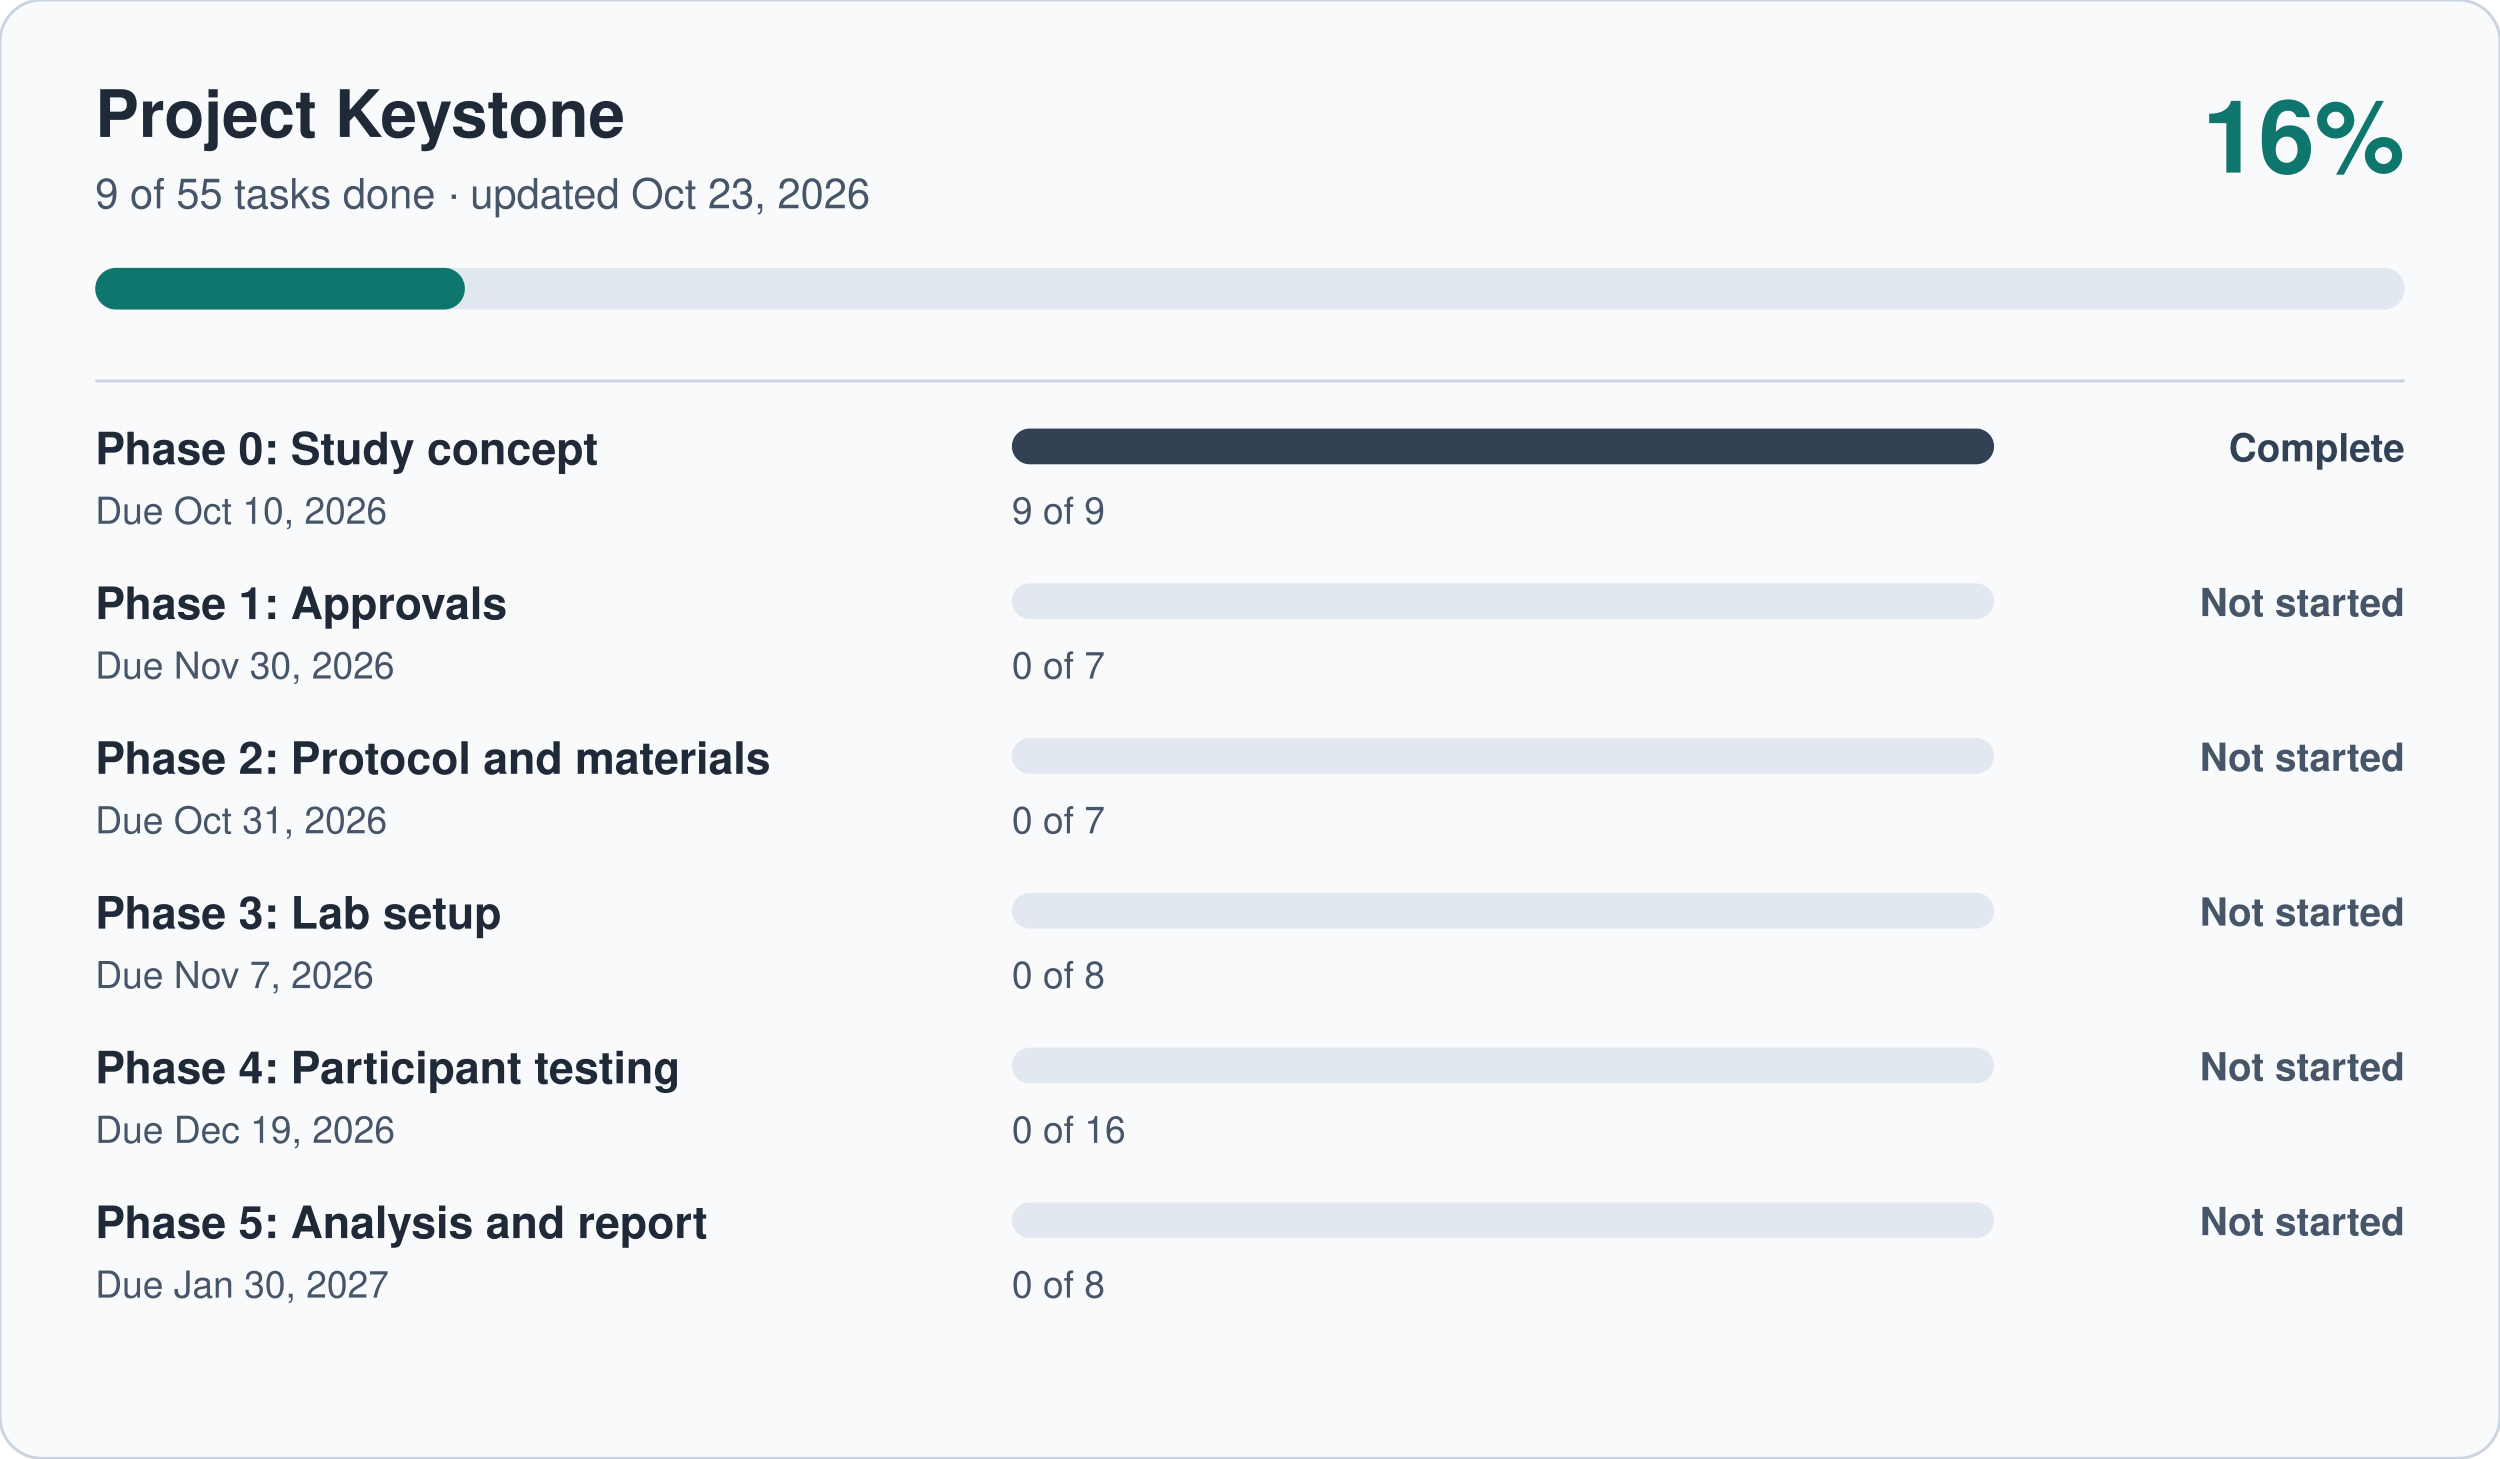
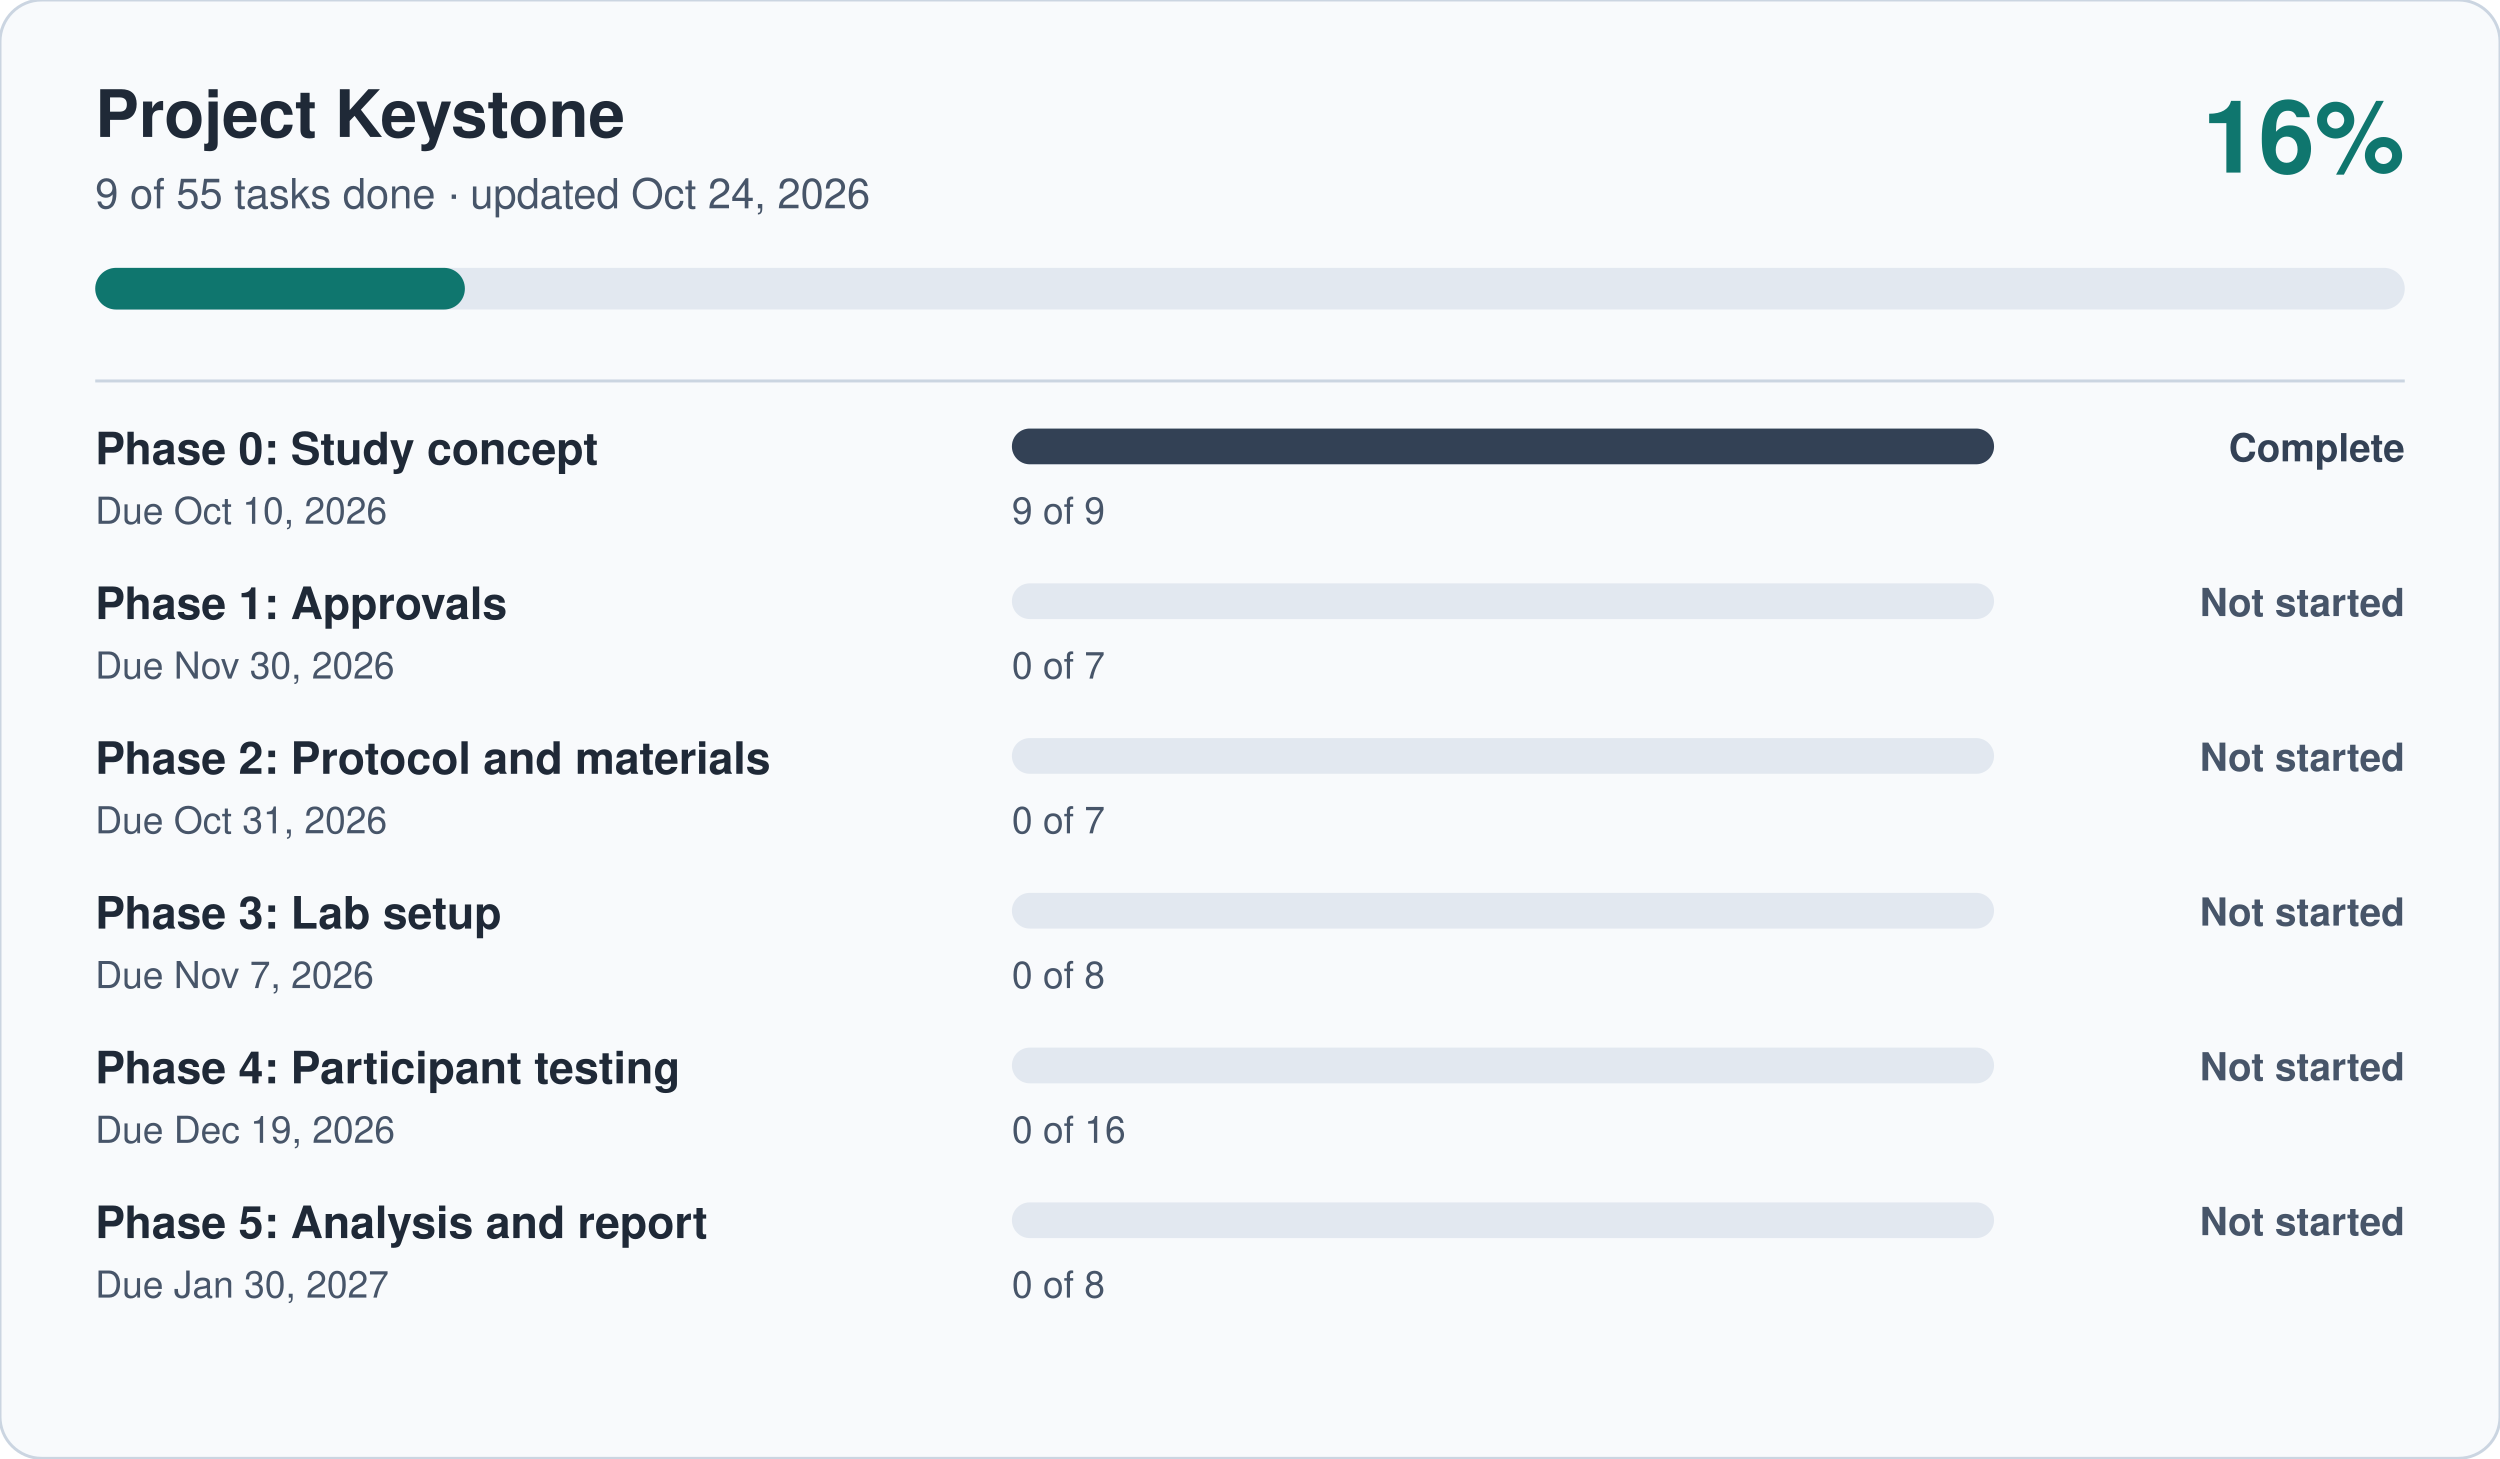
<svg xmlns="http://www.w3.org/2000/svg" viewBox="0 0 840 490" width="840" height="490" role="img" aria-label="Project Keystone progress: 16 percent complete" font-family="-apple-system, Segoe UI, Helvetica, Arial, sans-serif">
  <rect width="840" height="490" rx="14" fill="#F8FAFC" stroke="#CBD5E1" />
  <text x="32" y="46" font-size="22" font-weight="700" fill="#1F2937">Project Keystone</text>
-   <text x="32" y="70" font-size="14" fill="#475569">9 of 55 tasks done · updated Oct 23, 2026</text>
+   <text x="32" y="70" font-size="14" fill="#475569">9 of 55 tasks done · updated Oct 24, 2026</text>
  <text x="808" y="58" font-size="34" font-weight="700" fill="#0F766E" text-anchor="end">16%</text>
  <rect x="32" y="90" width="776" height="14" rx="7" fill="#E2E8F0" />
  <rect x="32" y="90" width="124.2" height="14" rx="7" fill="#0F766E" />
  <line x1="32" x2="808" y1="128" y2="128" stroke="#CBD5E1" />
  <text x="32" y="156" font-size="15" font-weight="600" fill="#1F2937">Phase 0: Study concept</text>
  <text x="32" y="176" font-size="12.5" fill="#475569">Due Oct 10, 2026</text>
  <rect x="340" y="144" width="330" height="12" rx="6" fill="#E2E8F0" />
  <rect x="340" y="144" width="330.0" height="12" rx="6" fill="#334155" />
  <text x="340" y="176" font-size="12.5" fill="#475569">9 of 9</text>
  <text x="808" y="155" font-size="13" font-weight="600" fill="#334155" text-anchor="end">Complete</text>
  <text x="32" y="208" font-size="15" font-weight="600" fill="#1F2937">Phase 1: Approvals</text>
  <text x="32" y="228" font-size="12.5" fill="#475569">Due Nov 30, 2026</text>
  <rect x="340" y="196" width="330" height="12" rx="6" fill="#E2E8F0" />
  <rect x="340" y="196" width="0.0" height="12" rx="6" fill="#475569" />
  <text x="340" y="228" font-size="12.5" fill="#475569">0 of 7</text>
  <text x="808" y="207" font-size="13" font-weight="600" fill="#475569" text-anchor="end">Not started</text>
  <text x="32" y="260" font-size="15" font-weight="600" fill="#1F2937">Phase 2: Protocol and materials</text>
  <text x="32" y="280" font-size="12.5" fill="#475569">Due Oct 31, 2026</text>
  <rect x="340" y="248" width="330" height="12" rx="6" fill="#E2E8F0" />
  <rect x="340" y="248" width="0.0" height="12" rx="6" fill="#475569" />
  <text x="340" y="280" font-size="12.5" fill="#475569">0 of 7</text>
  <text x="808" y="259" font-size="13" font-weight="600" fill="#475569" text-anchor="end">Not started</text>
  <text x="32" y="312" font-size="15" font-weight="600" fill="#1F2937">Phase 3: Lab setup</text>
  <text x="32" y="332" font-size="12.5" fill="#475569">Due Nov 7, 2026</text>
  <rect x="340" y="300" width="330" height="12" rx="6" fill="#E2E8F0" />
  <rect x="340" y="300" width="0.0" height="12" rx="6" fill="#475569" />
  <text x="340" y="332" font-size="12.5" fill="#475569">0 of 8</text>
  <text x="808" y="311" font-size="13" font-weight="600" fill="#475569" text-anchor="end">Not started</text>
  <text x="32" y="364" font-size="15" font-weight="600" fill="#1F2937">Phase 4: Participant testing</text>
  <text x="32" y="384" font-size="12.5" fill="#475569">Due Dec 19, 2026</text>
  <rect x="340" y="352" width="330" height="12" rx="6" fill="#E2E8F0" />
  <rect x="340" y="352" width="0.0" height="12" rx="6" fill="#475569" />
  <text x="340" y="384" font-size="12.5" fill="#475569">0 of 16</text>
  <text x="808" y="363" font-size="13" font-weight="600" fill="#475569" text-anchor="end">Not started</text>
  <text x="32" y="416" font-size="15" font-weight="600" fill="#1F2937">Phase 5: Analysis and report</text>
  <text x="32" y="436" font-size="12.5" fill="#475569">Due Jan 30, 2027</text>
  <rect x="340" y="404" width="330" height="12" rx="6" fill="#E2E8F0" />
  <rect x="340" y="404" width="0.0" height="12" rx="6" fill="#475569" />
  <text x="340" y="436" font-size="12.5" fill="#475569">0 of 8</text>
  <text x="808" y="415" font-size="13" font-weight="600" fill="#475569" text-anchor="end">Not started</text>
</svg>
